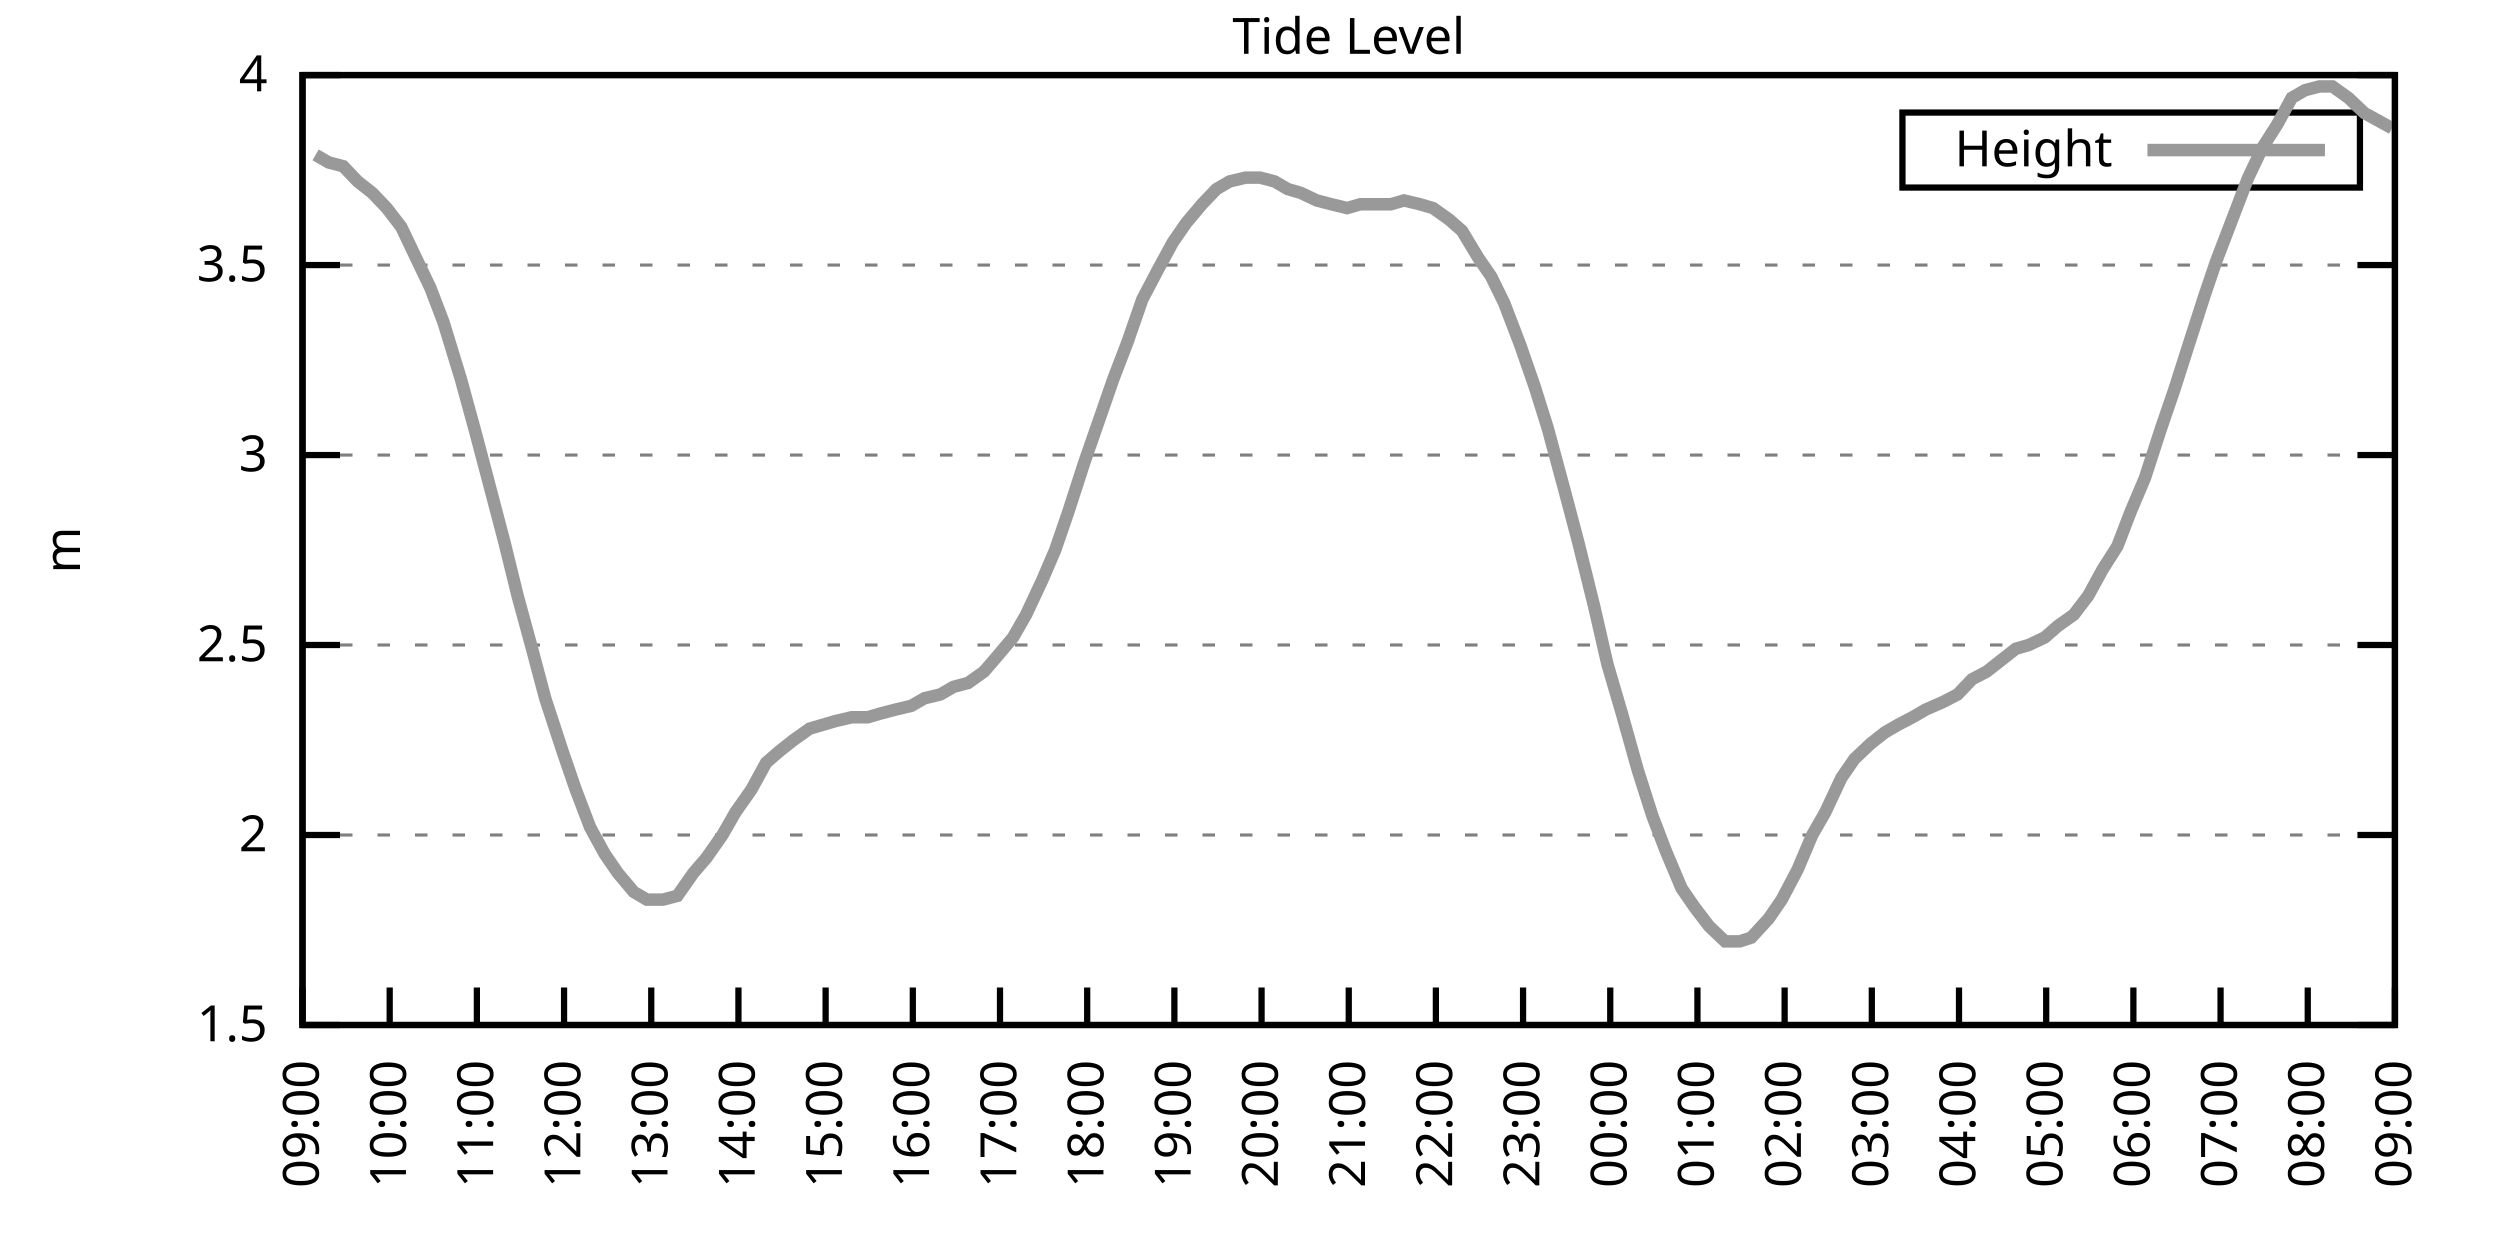
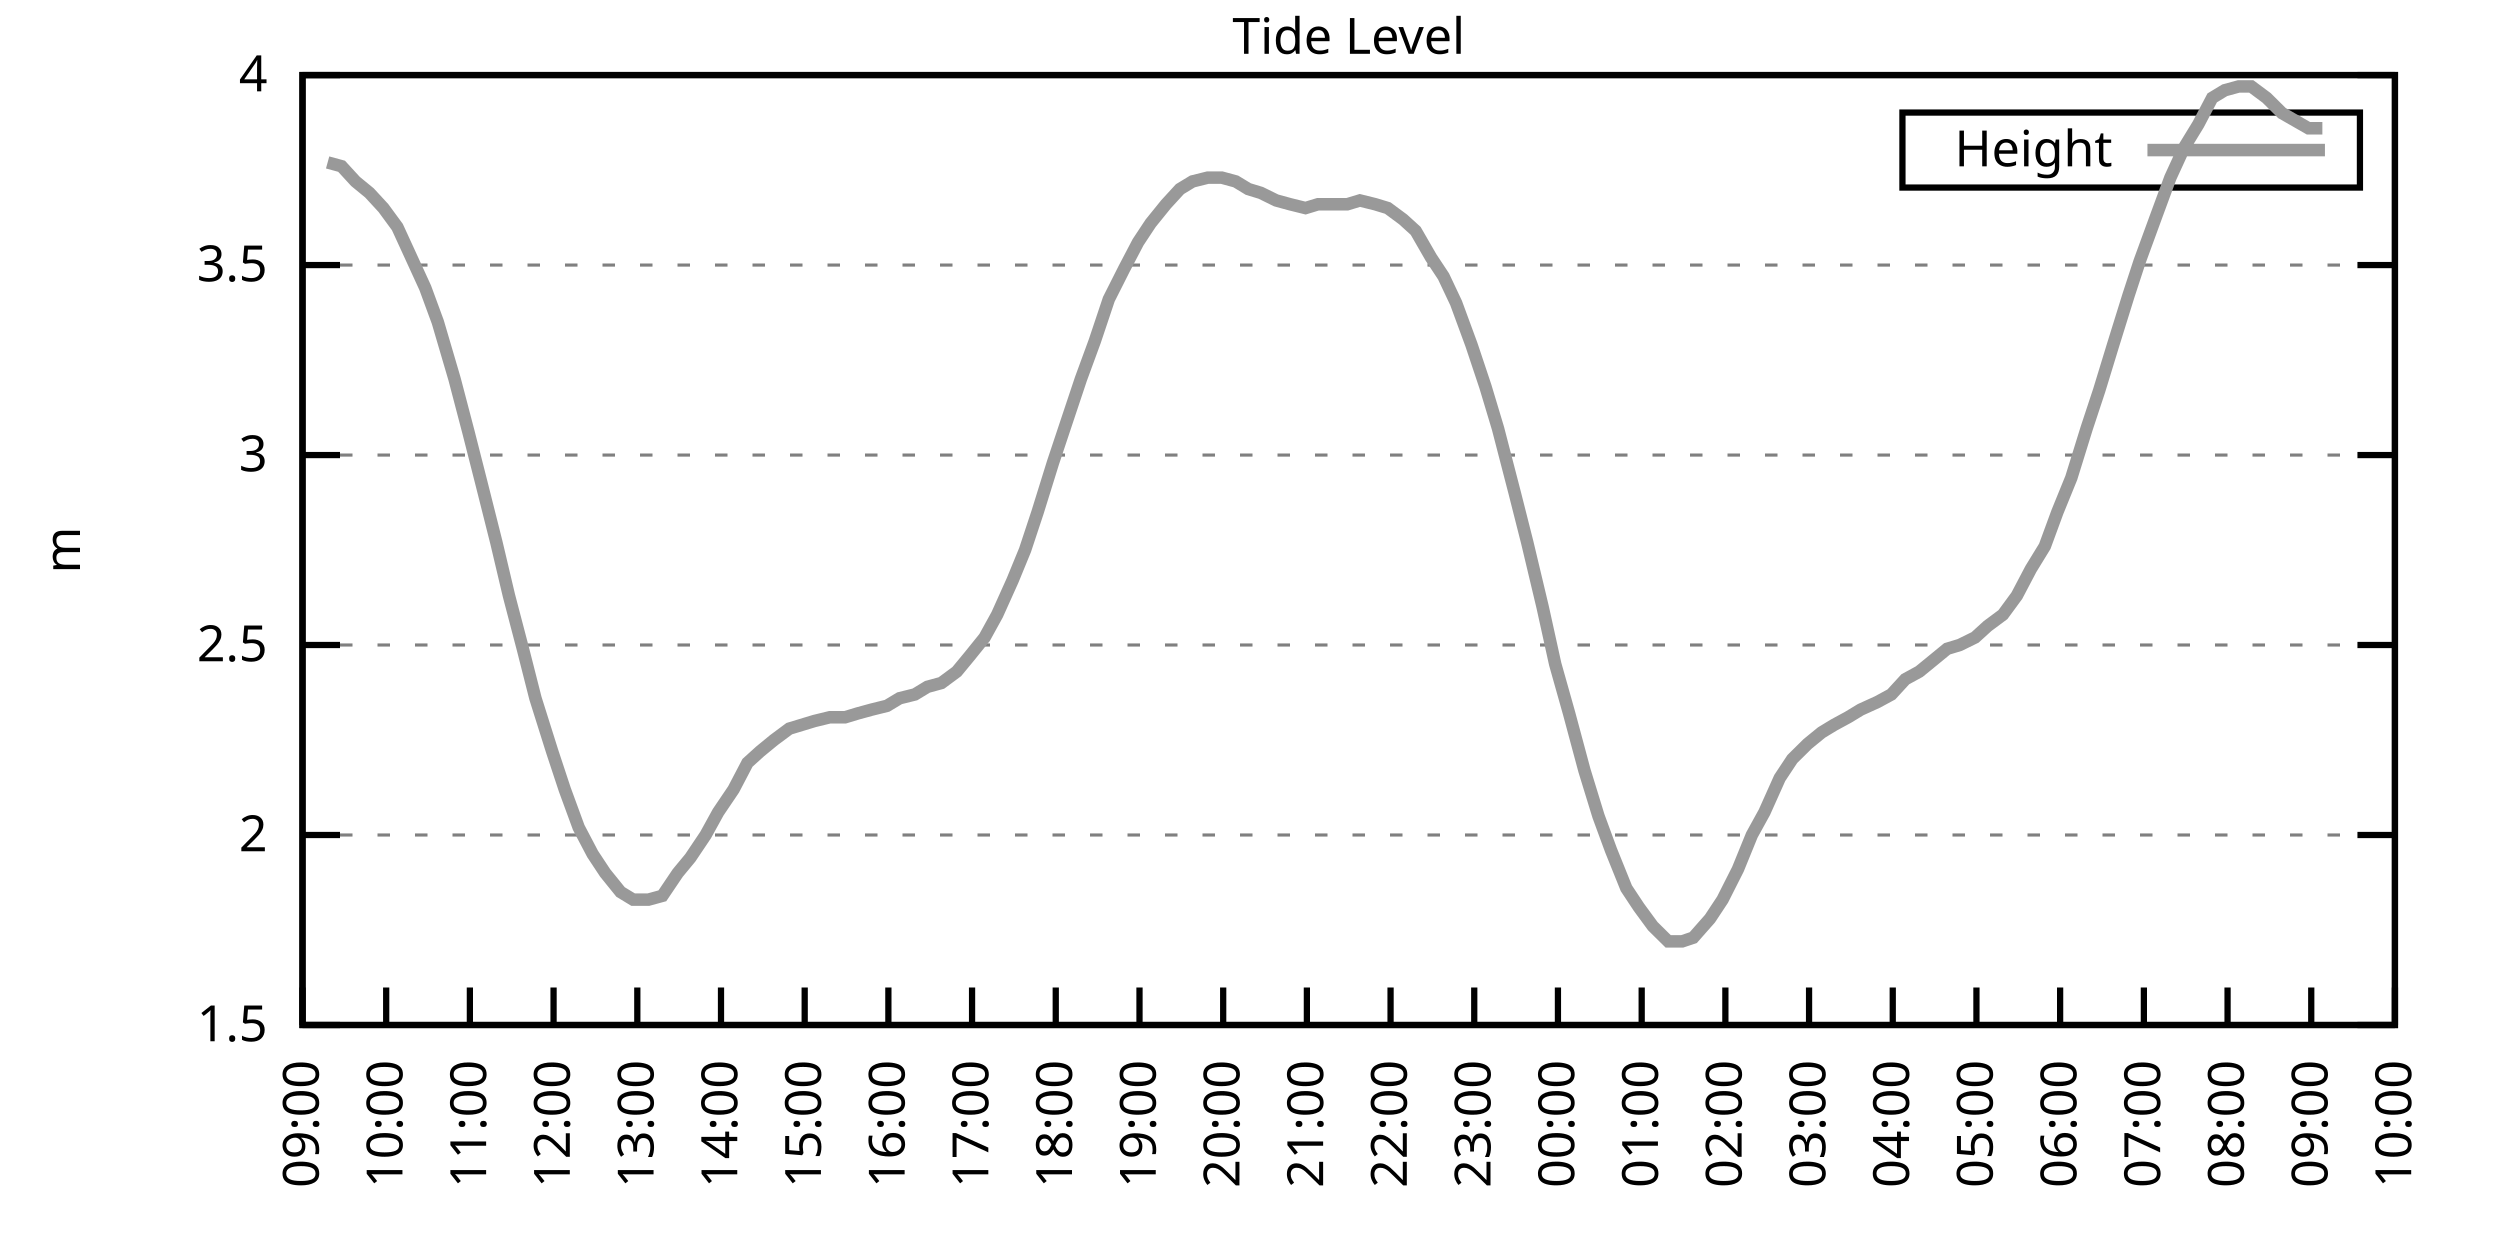
<svg xmlns="http://www.w3.org/2000/svg" xmlns:xlink="http://www.w3.org/1999/xlink" width="400" height="200" viewBox="0 0 400 200">
  <g id="gnuplot_canvas">
    <rect x="0" y="0" width="400" height="200" fill="none" />
    <defs>
      <circle id="gpDot" r="0.5" stroke-width="0.5" stroke="currentColor" />
      <path id="gpPt0" stroke-width="0.333" stroke="currentColor" d="M-1,0 h2 M0,-1 v2" />
      <path id="gpPt1" stroke-width="0.333" stroke="currentColor" d="M-1,-1 L1,1 M1,-1 L-1,1" />
      <path id="gpPt2" stroke-width="0.333" stroke="currentColor" d="M-1,0 L1,0 M0,-1 L0,1 M-1,-1 L1,1 M-1,1 L1,-1" />
      <rect id="gpPt3" stroke-width="0.333" stroke="currentColor" x="-1" y="-1" width="2" height="2" />
      <rect id="gpPt4" stroke-width="0.333" stroke="currentColor" fill="currentColor" x="-1" y="-1" width="2" height="2" />
      <circle id="gpPt5" stroke-width="0.333" stroke="currentColor" cx="0" cy="0" r="1" />
      <use xlink:href="#gpPt5" id="gpPt6" fill="currentColor" stroke="none" />
      <path id="gpPt7" stroke-width="0.333" stroke="currentColor" d="M0,-1.33 L-1.33,0.67 L1.33,0.67 z" />
      <use xlink:href="#gpPt7" id="gpPt8" fill="currentColor" stroke="none" />
      <use xlink:href="#gpPt7" id="gpPt9" stroke="currentColor" transform="rotate(180)" />
      <use xlink:href="#gpPt9" id="gpPt10" fill="currentColor" stroke="none" />
      <use xlink:href="#gpPt3" id="gpPt11" stroke="currentColor" transform="rotate(45)" />
      <use xlink:href="#gpPt11" id="gpPt12" fill="currentColor" stroke="none" />
      <path id="gpPt13" stroke-width="0.333" stroke="currentColor" d="M0,1.330 L1.265,0.411 L0.782,-1.067 L-0.782,-1.076 L-1.265,0.411 z" />
      <use xlink:href="#gpPt13" id="gpPt14" fill="currentColor" stroke="none" />
      <filter id="textbox" filterUnits="objectBoundingBox" x="0" y="0" height="1" width="1">
        <feFlood flood-color="white" flood-opacity="1" result="bgnd" />
        <feComposite in="SourceGraphic" in2="bgnd" operator="atop" />
      </filter>
      <filter id="greybox" filterUnits="objectBoundingBox" x="0" y="0" height="1" width="1">
        <feFlood flood-color="lightgrey" flood-opacity="1" result="grey" />
        <feComposite in="SourceGraphic" in2="grey" operator="atop" />
      </filter>
    </defs>
    <g fill="none" color="white" stroke="currentColor" stroke-width="1.00" stroke-linecap="butt" stroke-linejoin="miter">
</g>
    <g fill="none" color="black" stroke="currentColor" stroke-width="1.00" stroke-linecap="butt" stroke-linejoin="miter">
      <g stroke="none" shape-rendering="crispEdges">
        <polygon fill="rgb(255, 255, 255)" points="48.40,164.00 383.18,164.00 383.18,12.02 48.40,12.02 " />
      </g>
    </g>
    <g fill="none" color="black" stroke="currentColor" stroke-width="1.00" stroke-linecap="butt" stroke-linejoin="miter">
</g>
    <g fill="none" color="black" stroke="black" stroke-width="0.50" stroke-linecap="butt" stroke-linejoin="miter">
</g>
    <g fill="none" color="gray" stroke="currentColor" stroke-width="0.50" stroke-linecap="butt" stroke-linejoin="miter">
      <path stroke="gray" stroke-dasharray="2,4" class="gridline" d="M48.40,164.00 L383.19,164.00  " />
    </g>
    <g fill="none" color="gray" stroke="gray" stroke-width="1.00" stroke-linecap="butt" stroke-linejoin="miter">
</g>
    <g fill="none" color="black" stroke="currentColor" stroke-width="1.00" stroke-linecap="butt" stroke-linejoin="miter">
      <path stroke="black" d="M48.40,164.00 L54.40,164.00 M383.19,164.00 L377.19,164.00  " />
      <g transform="translate(42.80,166.60)" stroke="none" fill="black" font-family="Sans" font-size="8.00" text-anchor="end">
        <text>
          <tspan font-family="Sans"> 1.5</tspan>
        </text>
      </g>
    </g>
    <g fill="none" color="black" stroke="currentColor" stroke-width="1.00" stroke-linecap="butt" stroke-linejoin="miter">
</g>
    <g fill="none" color="black" stroke="black" stroke-width="0.50" stroke-linecap="butt" stroke-linejoin="miter">
</g>
    <g fill="none" color="gray" stroke="currentColor" stroke-width="0.50" stroke-linecap="butt" stroke-linejoin="miter">
      <path stroke="gray" stroke-dasharray="2,4" class="gridline" d="M48.40,133.60 L383.19,133.60  " />
    </g>
    <g fill="none" color="gray" stroke="gray" stroke-width="1.00" stroke-linecap="butt" stroke-linejoin="miter">
</g>
    <g fill="none" color="black" stroke="currentColor" stroke-width="1.00" stroke-linecap="butt" stroke-linejoin="miter">
      <path stroke="black" d="M48.40,133.60 L54.40,133.60 M383.19,133.60 L377.19,133.60  " />
      <g transform="translate(42.80,136.20)" stroke="none" fill="black" font-family="Sans" font-size="8.00" text-anchor="end">
        <text>
          <tspan font-family="Sans"> 2</tspan>
        </text>
      </g>
    </g>
    <g fill="none" color="black" stroke="currentColor" stroke-width="1.00" stroke-linecap="butt" stroke-linejoin="miter">
</g>
    <g fill="none" color="black" stroke="black" stroke-width="0.50" stroke-linecap="butt" stroke-linejoin="miter">
</g>
    <g fill="none" color="gray" stroke="currentColor" stroke-width="0.50" stroke-linecap="butt" stroke-linejoin="miter">
      <path stroke="gray" stroke-dasharray="2,4" class="gridline" d="M48.40,103.20 L383.19,103.20  " />
    </g>
    <g fill="none" color="gray" stroke="gray" stroke-width="1.00" stroke-linecap="butt" stroke-linejoin="miter">
</g>
    <g fill="none" color="black" stroke="currentColor" stroke-width="1.00" stroke-linecap="butt" stroke-linejoin="miter">
      <path stroke="black" d="M48.40,103.20 L54.40,103.20 M383.19,103.20 L377.19,103.20  " />
      <g transform="translate(42.80,105.80)" stroke="none" fill="black" font-family="Sans" font-size="8.00" text-anchor="end">
        <text>
          <tspan font-family="Sans"> 2.5</tspan>
        </text>
      </g>
    </g>
    <g fill="none" color="black" stroke="currentColor" stroke-width="1.00" stroke-linecap="butt" stroke-linejoin="miter">
</g>
    <g fill="none" color="black" stroke="black" stroke-width="0.50" stroke-linecap="butt" stroke-linejoin="miter">
</g>
    <g fill="none" color="gray" stroke="currentColor" stroke-width="0.50" stroke-linecap="butt" stroke-linejoin="miter">
      <path stroke="gray" stroke-dasharray="2,4" class="gridline" d="M48.40,72.81 L383.19,72.81  " />
    </g>
    <g fill="none" color="gray" stroke="gray" stroke-width="1.00" stroke-linecap="butt" stroke-linejoin="miter">
</g>
    <g fill="none" color="black" stroke="currentColor" stroke-width="1.00" stroke-linecap="butt" stroke-linejoin="miter">
      <path stroke="black" d="M48.40,72.81 L54.40,72.81 M383.19,72.81 L377.19,72.81  " />
      <g transform="translate(42.80,75.41)" stroke="none" fill="black" font-family="Sans" font-size="8.00" text-anchor="end">
        <text>
          <tspan font-family="Sans"> 3</tspan>
        </text>
      </g>
    </g>
    <g fill="none" color="black" stroke="currentColor" stroke-width="1.00" stroke-linecap="butt" stroke-linejoin="miter">
</g>
    <g fill="none" color="black" stroke="black" stroke-width="0.50" stroke-linecap="butt" stroke-linejoin="miter">
</g>
    <g fill="none" color="gray" stroke="currentColor" stroke-width="0.50" stroke-linecap="butt" stroke-linejoin="miter">
      <path stroke="gray" stroke-dasharray="2,4" class="gridline" d="M48.40,42.41 L383.19,42.41  " />
    </g>
    <g fill="none" color="gray" stroke="gray" stroke-width="1.00" stroke-linecap="butt" stroke-linejoin="miter">
</g>
    <g fill="none" color="black" stroke="currentColor" stroke-width="1.00" stroke-linecap="butt" stroke-linejoin="miter">
      <path stroke="black" d="M48.40,42.41 L54.40,42.41 M383.19,42.41 L377.19,42.41  " />
      <g transform="translate(42.80,45.01)" stroke="none" fill="black" font-family="Sans" font-size="8.00" text-anchor="end">
        <text>
          <tspan font-family="Sans"> 3.5</tspan>
        </text>
      </g>
    </g>
    <g fill="none" color="black" stroke="currentColor" stroke-width="1.00" stroke-linecap="butt" stroke-linejoin="miter">
</g>
    <g fill="none" color="black" stroke="black" stroke-width="0.50" stroke-linecap="butt" stroke-linejoin="miter">
</g>
    <g fill="none" color="gray" stroke="currentColor" stroke-width="0.50" stroke-linecap="butt" stroke-linejoin="miter">
      <path stroke="gray" stroke-dasharray="2,4" class="gridline" d="M48.40,12.01 L383.19,12.01  " />
    </g>
    <g fill="none" color="gray" stroke="gray" stroke-width="1.00" stroke-linecap="butt" stroke-linejoin="miter">
</g>
    <g fill="none" color="black" stroke="currentColor" stroke-width="1.00" stroke-linecap="butt" stroke-linejoin="miter">
      <path stroke="black" d="M48.40,12.01 L54.40,12.01 M383.19,12.01 L377.19,12.01  " />
      <g transform="translate(42.80,14.61)" stroke="none" fill="black" font-family="Sans" font-size="8.00" text-anchor="end">
        <text>
          <tspan font-family="Sans"> 4</tspan>
        </text>
      </g>
    </g>
    <g fill="none" color="black" stroke="currentColor" stroke-width="1.00" stroke-linecap="butt" stroke-linejoin="miter">
      <path stroke="black" d="M48.40,164.00 L48.40,158.00  " />
      <g transform="translate(51.00,169.60) rotate(270.00)" stroke="none" fill="black" font-family="Sans" font-size="8.00" text-anchor="end">
        <text>
          <tspan font-family="Sans">09:00</tspan>
        </text>
      </g>
    </g>
    <g fill="none" color="black" stroke="currentColor" stroke-width="1.00" stroke-linecap="butt" stroke-linejoin="miter">
-       <path stroke="black" d="M62.35,164.00 L62.35,158.00  " />
-       <g transform="translate(64.95,169.60) rotate(270.00)" stroke="none" fill="black" font-family="Sans" font-size="8.00" text-anchor="end">
+       <path stroke="black" d="M61.79,164.00 L61.79,158.00  " />
+       <g transform="translate(64.39,169.60) rotate(270.00)" stroke="none" fill="black" font-family="Sans" font-size="8.00" text-anchor="end">
        <text>
          <tspan font-family="Sans">10:00</tspan>
        </text>
      </g>
    </g>
    <g fill="none" color="black" stroke="currentColor" stroke-width="1.00" stroke-linecap="butt" stroke-linejoin="miter">
-       <path stroke="black" d="M76.30,164.00 L76.30,158.00  " />
-       <g transform="translate(78.90,169.60) rotate(270.00)" stroke="none" fill="black" font-family="Sans" font-size="8.00" text-anchor="end">
+       <path stroke="black" d="M75.18,164.00 L75.18,158.00  " />
+       <g transform="translate(77.78,169.60) rotate(270.00)" stroke="none" fill="black" font-family="Sans" font-size="8.00" text-anchor="end">
        <text>
          <tspan font-family="Sans">11:00</tspan>
        </text>
      </g>
    </g>
    <g fill="none" color="black" stroke="currentColor" stroke-width="1.00" stroke-linecap="butt" stroke-linejoin="miter">
-       <path stroke="black" d="M90.25,164.00 L90.25,158.00  " />
-       <g transform="translate(92.85,169.60) rotate(270.00)" stroke="none" fill="black" font-family="Sans" font-size="8.00" text-anchor="end">
+       <path stroke="black" d="M88.57,164.00 L88.57,158.00  " />
+       <g transform="translate(91.17,169.60) rotate(270.00)" stroke="none" fill="black" font-family="Sans" font-size="8.00" text-anchor="end">
        <text>
          <tspan font-family="Sans">12:00</tspan>
        </text>
      </g>
    </g>
    <g fill="none" color="black" stroke="currentColor" stroke-width="1.00" stroke-linecap="butt" stroke-linejoin="miter">
-       <path stroke="black" d="M104.20,164.00 L104.20,158.00  " />
-       <g transform="translate(106.80,169.60) rotate(270.00)" stroke="none" fill="black" font-family="Sans" font-size="8.00" text-anchor="end">
+       <path stroke="black" d="M101.97,164.00 L101.97,158.00  " />
+       <g transform="translate(104.57,169.60) rotate(270.00)" stroke="none" fill="black" font-family="Sans" font-size="8.00" text-anchor="end">
        <text>
          <tspan font-family="Sans">13:00</tspan>
        </text>
      </g>
    </g>
    <g fill="none" color="black" stroke="currentColor" stroke-width="1.00" stroke-linecap="butt" stroke-linejoin="miter">
-       <path stroke="black" d="M118.15,164.00 L118.15,158.00  " />
-       <g transform="translate(120.75,169.60) rotate(270.00)" stroke="none" fill="black" font-family="Sans" font-size="8.00" text-anchor="end">
+       <path stroke="black" d="M115.36,164.00 L115.36,158.00  " />
+       <g transform="translate(117.96,169.60) rotate(270.00)" stroke="none" fill="black" font-family="Sans" font-size="8.00" text-anchor="end">
        <text>
          <tspan font-family="Sans">14:00</tspan>
        </text>
      </g>
    </g>
    <g fill="none" color="black" stroke="currentColor" stroke-width="1.00" stroke-linecap="butt" stroke-linejoin="miter">
-       <path stroke="black" d="M132.10,164.00 L132.10,158.00  " />
-       <g transform="translate(134.70,169.60) rotate(270.00)" stroke="none" fill="black" font-family="Sans" font-size="8.00" text-anchor="end">
+       <path stroke="black" d="M128.75,164.00 L128.75,158.00  " />
+       <g transform="translate(131.35,169.60) rotate(270.00)" stroke="none" fill="black" font-family="Sans" font-size="8.00" text-anchor="end">
        <text>
          <tspan font-family="Sans">15:00</tspan>
        </text>
      </g>
    </g>
    <g fill="none" color="black" stroke="currentColor" stroke-width="1.00" stroke-linecap="butt" stroke-linejoin="miter">
-       <path stroke="black" d="M146.05,164.00 L146.05,158.00  " />
-       <g transform="translate(148.65,169.60) rotate(270.00)" stroke="none" fill="black" font-family="Sans" font-size="8.00" text-anchor="end">
+       <path stroke="black" d="M142.14,164.00 L142.14,158.00  " />
+       <g transform="translate(144.74,169.60) rotate(270.00)" stroke="none" fill="black" font-family="Sans" font-size="8.00" text-anchor="end">
        <text>
          <tspan font-family="Sans">16:00</tspan>
        </text>
      </g>
    </g>
    <g fill="none" color="black" stroke="currentColor" stroke-width="1.00" stroke-linecap="butt" stroke-linejoin="miter">
-       <path stroke="black" d="M160.00,164.00 L160.00,158.00  " />
-       <g transform="translate(162.60,169.60) rotate(270.00)" stroke="none" fill="black" font-family="Sans" font-size="8.00" text-anchor="end">
+       <path stroke="black" d="M155.53,164.00 L155.53,158.00  " />
+       <g transform="translate(158.13,169.60) rotate(270.00)" stroke="none" fill="black" font-family="Sans" font-size="8.00" text-anchor="end">
        <text>
          <tspan font-family="Sans">17:00</tspan>
        </text>
      </g>
    </g>
    <g fill="none" color="black" stroke="currentColor" stroke-width="1.00" stroke-linecap="butt" stroke-linejoin="miter">
-       <path stroke="black" d="M173.95,164.00 L173.95,158.00  " />
-       <g transform="translate(176.55,169.60) rotate(270.00)" stroke="none" fill="black" font-family="Sans" font-size="8.00" text-anchor="end">
+       <path stroke="black" d="M168.92,164.00 L168.92,158.00  " />
+       <g transform="translate(171.52,169.60) rotate(270.00)" stroke="none" fill="black" font-family="Sans" font-size="8.00" text-anchor="end">
        <text>
          <tspan font-family="Sans">18:00</tspan>
        </text>
      </g>
    </g>
    <g fill="none" color="black" stroke="currentColor" stroke-width="1.00" stroke-linecap="butt" stroke-linejoin="miter">
-       <path stroke="black" d="M187.90,164.00 L187.90,158.00  " />
-       <g transform="translate(190.50,169.60) rotate(270.00)" stroke="none" fill="black" font-family="Sans" font-size="8.00" text-anchor="end">
+       <path stroke="black" d="M182.32,164.00 L182.32,158.00  " />
+       <g transform="translate(184.92,169.60) rotate(270.00)" stroke="none" fill="black" font-family="Sans" font-size="8.00" text-anchor="end">
        <text>
          <tspan font-family="Sans">19:00</tspan>
        </text>
      </g>
    </g>
    <g fill="none" color="black" stroke="currentColor" stroke-width="1.00" stroke-linecap="butt" stroke-linejoin="miter">
-       <path stroke="black" d="M201.85,164.00 L201.85,158.00  " />
-       <g transform="translate(204.45,169.60) rotate(270.00)" stroke="none" fill="black" font-family="Sans" font-size="8.00" text-anchor="end">
+       <path stroke="black" d="M195.71,164.00 L195.71,158.00  " />
+       <g transform="translate(198.31,169.60) rotate(270.00)" stroke="none" fill="black" font-family="Sans" font-size="8.00" text-anchor="end">
        <text>
          <tspan font-family="Sans">20:00</tspan>
        </text>
      </g>
    </g>
    <g fill="none" color="black" stroke="currentColor" stroke-width="1.00" stroke-linecap="butt" stroke-linejoin="miter">
-       <path stroke="black" d="M215.80,164.00 L215.80,158.00  " />
-       <g transform="translate(218.40,169.60) rotate(270.00)" stroke="none" fill="black" font-family="Sans" font-size="8.00" text-anchor="end">
+       <path stroke="black" d="M209.10,164.00 L209.10,158.00  " />
+       <g transform="translate(211.70,169.60) rotate(270.00)" stroke="none" fill="black" font-family="Sans" font-size="8.00" text-anchor="end">
        <text>
          <tspan font-family="Sans">21:00</tspan>
        </text>
      </g>
    </g>
    <g fill="none" color="black" stroke="currentColor" stroke-width="1.00" stroke-linecap="butt" stroke-linejoin="miter">
-       <path stroke="black" d="M229.74,164.00 L229.74,158.00  " />
-       <g transform="translate(232.34,169.60) rotate(270.00)" stroke="none" fill="black" font-family="Sans" font-size="8.00" text-anchor="end">
+       <path stroke="black" d="M222.49,164.00 L222.49,158.00  " />
+       <g transform="translate(225.09,169.60) rotate(270.00)" stroke="none" fill="black" font-family="Sans" font-size="8.00" text-anchor="end">
        <text>
          <tspan font-family="Sans">22:00</tspan>
        </text>
      </g>
    </g>
    <g fill="none" color="black" stroke="currentColor" stroke-width="1.00" stroke-linecap="butt" stroke-linejoin="miter">
-       <path stroke="black" d="M243.69,164.00 L243.69,158.00  " />
-       <g transform="translate(246.29,169.60) rotate(270.00)" stroke="none" fill="black" font-family="Sans" font-size="8.00" text-anchor="end">
+       <path stroke="black" d="M235.88,164.00 L235.88,158.00  " />
+       <g transform="translate(238.48,169.60) rotate(270.00)" stroke="none" fill="black" font-family="Sans" font-size="8.00" text-anchor="end">
        <text>
          <tspan font-family="Sans">23:00</tspan>
        </text>
      </g>
    </g>
    <g fill="none" color="black" stroke="currentColor" stroke-width="1.00" stroke-linecap="butt" stroke-linejoin="miter">
-       <path stroke="black" d="M257.64,164.00 L257.64,158.00  " />
-       <g transform="translate(260.24,169.60) rotate(270.00)" stroke="none" fill="black" font-family="Sans" font-size="8.00" text-anchor="end">
+       <path stroke="black" d="M249.27,164.00 L249.27,158.00  " />
+       <g transform="translate(251.87,169.60) rotate(270.00)" stroke="none" fill="black" font-family="Sans" font-size="8.00" text-anchor="end">
        <text>
          <tspan font-family="Sans">00:00</tspan>
        </text>
      </g>
    </g>
    <g fill="none" color="black" stroke="currentColor" stroke-width="1.00" stroke-linecap="butt" stroke-linejoin="miter">
-       <path stroke="black" d="M271.59,164.00 L271.59,158.00  " />
-       <g transform="translate(274.19,169.60) rotate(270.00)" stroke="none" fill="black" font-family="Sans" font-size="8.00" text-anchor="end">
+       <path stroke="black" d="M262.67,164.00 L262.67,158.00  " />
+       <g transform="translate(265.27,169.60) rotate(270.00)" stroke="none" fill="black" font-family="Sans" font-size="8.00" text-anchor="end">
        <text>
          <tspan font-family="Sans">01:00</tspan>
        </text>
      </g>
    </g>
    <g fill="none" color="black" stroke="currentColor" stroke-width="1.00" stroke-linecap="butt" stroke-linejoin="miter">
-       <path stroke="black" d="M285.54,164.00 L285.54,158.00  " />
-       <g transform="translate(288.14,169.60) rotate(270.00)" stroke="none" fill="black" font-family="Sans" font-size="8.00" text-anchor="end">
+       <path stroke="black" d="M276.06,164.00 L276.06,158.00  " />
+       <g transform="translate(278.66,169.60) rotate(270.00)" stroke="none" fill="black" font-family="Sans" font-size="8.00" text-anchor="end">
        <text>
          <tspan font-family="Sans">02:00</tspan>
        </text>
      </g>
    </g>
    <g fill="none" color="black" stroke="currentColor" stroke-width="1.00" stroke-linecap="butt" stroke-linejoin="miter">
-       <path stroke="black" d="M299.49,164.00 L299.49,158.00  " />
-       <g transform="translate(302.09,169.60) rotate(270.00)" stroke="none" fill="black" font-family="Sans" font-size="8.00" text-anchor="end">
+       <path stroke="black" d="M289.45,164.00 L289.45,158.00  " />
+       <g transform="translate(292.05,169.60) rotate(270.00)" stroke="none" fill="black" font-family="Sans" font-size="8.00" text-anchor="end">
        <text>
          <tspan font-family="Sans">03:00</tspan>
        </text>
      </g>
    </g>
    <g fill="none" color="black" stroke="currentColor" stroke-width="1.00" stroke-linecap="butt" stroke-linejoin="miter">
-       <path stroke="black" d="M313.44,164.00 L313.44,158.00  " />
-       <g transform="translate(316.04,169.60) rotate(270.00)" stroke="none" fill="black" font-family="Sans" font-size="8.00" text-anchor="end">
+       <path stroke="black" d="M302.84,164.00 L302.84,158.00  " />
+       <g transform="translate(305.44,169.60) rotate(270.00)" stroke="none" fill="black" font-family="Sans" font-size="8.00" text-anchor="end">
        <text>
          <tspan font-family="Sans">04:00</tspan>
        </text>
      </g>
    </g>
    <g fill="none" color="black" stroke="currentColor" stroke-width="1.00" stroke-linecap="butt" stroke-linejoin="miter">
-       <path stroke="black" d="M327.39,164.00 L327.39,158.00  " />
-       <g transform="translate(329.99,169.60) rotate(270.00)" stroke="none" fill="black" font-family="Sans" font-size="8.00" text-anchor="end">
+       <path stroke="black" d="M316.23,164.00 L316.23,158.00  " />
+       <g transform="translate(318.83,169.60) rotate(270.00)" stroke="none" fill="black" font-family="Sans" font-size="8.00" text-anchor="end">
        <text>
          <tspan font-family="Sans">05:00</tspan>
        </text>
      </g>
    </g>
    <g fill="none" color="black" stroke="currentColor" stroke-width="1.00" stroke-linecap="butt" stroke-linejoin="miter">
-       <path stroke="black" d="M341.34,164.00 L341.34,158.00  " />
-       <g transform="translate(343.94,169.60) rotate(270.00)" stroke="none" fill="black" font-family="Sans" font-size="8.00" text-anchor="end">
+       <path stroke="black" d="M329.62,164.00 L329.62,158.00  " />
+       <g transform="translate(332.22,169.60) rotate(270.00)" stroke="none" fill="black" font-family="Sans" font-size="8.00" text-anchor="end">
        <text>
          <tspan font-family="Sans">06:00</tspan>
        </text>
      </g>
    </g>
    <g fill="none" color="black" stroke="currentColor" stroke-width="1.00" stroke-linecap="butt" stroke-linejoin="miter">
-       <path stroke="black" d="M355.29,164.00 L355.29,158.00  " />
-       <g transform="translate(357.89,169.60) rotate(270.00)" stroke="none" fill="black" font-family="Sans" font-size="8.00" text-anchor="end">
+       <path stroke="black" d="M343.02,164.00 L343.02,158.00  " />
+       <g transform="translate(345.62,169.60) rotate(270.00)" stroke="none" fill="black" font-family="Sans" font-size="8.00" text-anchor="end">
        <text>
          <tspan font-family="Sans">07:00</tspan>
        </text>
      </g>
    </g>
    <g fill="none" color="black" stroke="currentColor" stroke-width="1.00" stroke-linecap="butt" stroke-linejoin="miter">
-       <path stroke="black" d="M369.24,164.00 L369.24,158.00  " />
-       <g transform="translate(371.84,169.60) rotate(270.00)" stroke="none" fill="black" font-family="Sans" font-size="8.00" text-anchor="end">
+       <path stroke="black" d="M356.41,164.00 L356.41,158.00  " />
+       <g transform="translate(359.01,169.60) rotate(270.00)" stroke="none" fill="black" font-family="Sans" font-size="8.00" text-anchor="end">
        <text>
          <tspan font-family="Sans">08:00</tspan>
+         </text>
+       </g>
+     </g>
+     <g fill="none" color="black" stroke="currentColor" stroke-width="1.00" stroke-linecap="butt" stroke-linejoin="miter">
+       <path stroke="black" d="M369.80,164.00 L369.80,158.00  " />
+       <g transform="translate(372.40,169.60) rotate(270.00)" stroke="none" fill="black" font-family="Sans" font-size="8.00" text-anchor="end">
+         <text>
+           <tspan font-family="Sans">09:00</tspan>
        </text>
      </g>
    </g>
    <g fill="none" color="black" stroke="currentColor" stroke-width="1.00" stroke-linecap="butt" stroke-linejoin="miter">
      <path stroke="black" d="M383.19,164.00 L383.19,158.00  " />
      <g transform="translate(385.79,169.60) rotate(270.00)" stroke="none" fill="black" font-family="Sans" font-size="8.00" text-anchor="end">
        <text>
-           <tspan font-family="Sans">09:00</tspan>
+           <tspan font-family="Sans">10:00</tspan>
        </text>
      </g>
    </g>
    <g fill="none" color="black" stroke="currentColor" stroke-width="1.00" stroke-linecap="butt" stroke-linejoin="miter">
</g>
    <g fill="none" color="black" stroke="currentColor" stroke-width="1.00" stroke-linecap="butt" stroke-linejoin="miter">
      <path stroke="black" d="M48.40,12.01 L48.40,164.00 L383.19,164.00 L383.19,12.01 L48.40,12.01 Z  " />
    </g>
    <g fill="none" color="black" stroke="currentColor" stroke-width="1.00" stroke-linecap="butt" stroke-linejoin="miter">
</g>
    <g fill="none" color="black" stroke="currentColor" stroke-width="1.00" stroke-linecap="butt" stroke-linejoin="miter">
      <path stroke="black" d="M304.39,30.01 L304.39,18.01 L377.59,18.01 L377.59,30.01 L304.39,30.01 Z  " />
    </g>
    <g id="Tide_level_plot_1">
      <g fill="none" color="white" stroke="black" stroke-width="2.00" stroke-linecap="butt" stroke-linejoin="miter">
</g>
      <g fill="none" color="black" stroke="currentColor" stroke-width="2.00" stroke-linecap="butt" stroke-linejoin="miter">
        <g transform="translate(337.99,26.61)" stroke="none" fill="black" font-family="Sans" font-size="8.00" text-anchor="end">
          <text>
            <tspan font-family="Sans">Height</tspan>
          </text>
        </g>
      </g>
      <g fill="none" color="black" stroke="currentColor" stroke-width="2.00" stroke-linecap="butt" stroke-linejoin="miter">
-         <path stroke="rgb(153, 153, 153)" d="M343.59,24.01 L371.99,24.01 M50.49,24.78 L52.58,25.99 L54.91,26.60 L57.23,29.03 L59.56,30.86 L61.88,33.29   L64.21,36.33 L66.53,41.19 L68.86,46.06 L70.95,51.53 L73.74,60.65 L76.07,69.16 L78.16,77.06 L80.72,86.79   L82.81,95.30 L85.13,103.81 L87.23,111.72 L90.02,120.23 L92.11,126.31 L94.43,132.39 L96.76,136.64 L98.85,139.68   L101.41,142.72 L103.50,143.94 L106.06,143.94 L108.38,143.33 L110.94,139.68 L113.03,137.25 L115.59,133.60 L117.68,129.95   L120.24,126.31 L122.57,122.05 L124.66,120.23 L126.98,118.40 L129.54,116.58 L131.63,115.97 L133.72,115.36 L136.28,114.76   L138.84,114.76 L140.93,114.15 L143.26,113.54 L145.81,112.93 L147.91,111.72 L150.46,111.11 L152.56,109.89 L154.88,109.28   L157.44,107.46 L159.53,105.03 L162.09,101.99 L164.18,98.34 L166.74,92.87 L168.83,88.00 L170.92,81.93 L173.48,74.02   L175.81,67.33 L178.13,60.65 L180.46,54.57 L182.78,47.88 L185.34,43.02 L187.66,38.76 L189.76,35.72 L192.31,32.68   L194.64,30.25 L196.73,29.03 L199.29,28.42 L201.61,28.42 L203.94,29.03 L206.03,30.25 L208.12,30.86 L210.68,32.07   L213.01,32.68 L215.56,33.29 L217.65,32.68 L219.98,32.68 L222.54,32.68 L224.63,32.07 L227.19,32.68 L229.28,33.29   L231.84,35.11 L233.93,36.94 L236.49,41.19 L238.58,44.23 L240.67,48.49 L243.23,55.18 L245.55,61.86 L247.65,68.55   L250.44,78.89 L252.53,86.79 L255.09,97.12 L257.18,106.24 L259.50,114.15 L262.06,123.27 L264.39,130.56 L266.48,136.03   L269.04,142.11 L271.13,145.15 L273.45,148.19 L276.01,150.62 L278.34,150.62 L280.20,150.02 L282.99,146.98 L285.08,143.94   L287.64,139.07 L289.96,133.60 L292.05,129.95 L294.61,124.48 L296.70,121.44 L299.26,119.01 L301.58,117.19 L303.68,115.97   L306.00,114.76 L308.09,113.54 L310.88,112.32 L313.21,111.11 L315.53,108.68 L317.86,107.46 L320.18,105.64 L322.51,103.81   L324.60,103.20 L327.16,101.99 L329.25,100.16 L331.81,98.34 L334.13,95.30 L336.46,91.04 L338.78,87.40 L340.88,81.93   L343.20,76.45 L345.76,68.55 L347.85,62.47 L350.18,55.18 L352.73,47.27 L354.59,41.80 L357.38,34.50 L359.71,28.42   L362.03,23.56 L364.36,19.91 L366.68,15.66 L368.78,14.44 L371.10,13.83 L373.19,13.83 L375.75,15.66 L378.31,18.09   L382.73,20.52  " />
+         <path stroke="rgb(153, 153, 153)" d="M343.59,24.01 L371.99,24.01 M52.42,25.99 L54.65,26.60 L56.88,29.03 L59.11,30.86 L61.35,33.29 L63.58,36.33   L65.81,41.19 L68.04,46.06 L70.05,51.53 L72.73,60.65 L74.96,69.16 L76.97,77.06 L79.42,86.79 L81.43,95.30   L83.66,103.81 L85.67,111.72 L88.35,120.23 L90.36,126.31 L92.59,132.39 L94.82,136.64 L96.83,139.68 L99.29,142.72   L101.30,143.94 L103.75,143.94 L105.98,143.33 L108.44,139.68 L110.45,137.25 L112.90,133.60 L114.91,129.95 L117.37,126.31   L119.60,122.05 L121.61,120.23 L123.84,118.40 L126.29,116.58 L128.30,115.97 L130.31,115.36 L132.77,114.76 L135.22,114.76   L137.23,114.15 L139.46,113.54 L141.92,112.93 L143.93,111.72 L146.38,111.11 L148.39,109.89 L150.62,109.28 L153.08,107.46   L155.09,105.03 L157.54,101.99 L159.55,98.34 L162.01,92.87 L164.01,88.00 L166.02,81.93 L168.48,74.02 L170.71,67.33   L172.94,60.65 L175.17,54.57 L177.41,47.88 L179.86,43.02 L182.09,38.76 L184.10,35.72 L186.56,32.68 L188.79,30.25   L190.80,29.03 L193.25,28.42 L195.48,28.42 L197.72,29.03 L199.73,30.25 L201.73,30.86 L204.19,32.07 L206.42,32.68   L208.88,33.29 L210.88,32.68 L213.12,32.68 L215.57,32.68 L217.58,32.07 L220.04,32.68 L222.04,33.29 L224.50,35.11   L226.51,36.94 L228.96,41.19 L230.97,44.23 L232.98,48.49 L235.44,55.18 L237.67,61.86 L239.68,68.55 L242.36,78.89   L244.36,86.79 L246.82,97.12 L248.83,106.24 L251.06,114.15 L253.51,123.27 L255.75,130.56 L257.76,136.03 L260.21,142.11   L262.22,145.15 L264.45,148.19 L266.91,150.62 L269.14,150.62 L270.92,150.02 L273.60,146.98 L275.61,143.94 L278.07,139.07   L280.30,133.60 L282.31,129.95 L284.76,124.48 L286.77,121.44 L289.23,119.01 L291.46,117.19 L293.47,115.97 L295.70,114.76   L297.71,113.54 L300.39,112.32 L302.62,111.11 L304.85,108.68 L307.08,107.46 L309.31,105.64 L311.54,103.81 L313.55,103.20   L316.01,101.99 L318.02,100.16 L320.47,98.34 L322.70,95.30 L324.94,91.04 L327.17,87.40 L329.18,81.93 L331.41,76.45   L333.86,68.55 L335.87,62.47 L338.10,55.18 L340.56,47.27 L342.35,41.80 L345.02,34.50 L347.26,28.42 L349.49,23.56   L351.72,19.91 L353.95,15.66 L355.96,14.44 L358.19,13.83 L360.20,13.83 L362.66,15.66 L365.11,18.09 L369.35,20.52   L371.58,20.52  " />
      </g>
    </g>
    <g fill="none" color="black" stroke="currentColor" stroke-width="2.00" stroke-linecap="butt" stroke-linejoin="miter">
</g>
    <g fill="none" color="black" stroke="black" stroke-width="1.00" stroke-linecap="butt" stroke-linejoin="miter">
</g>
    <g fill="none" color="black" stroke="currentColor" stroke-width="1.00" stroke-linecap="butt" stroke-linejoin="miter">
      <path stroke="black" d="M48.40,12.01 L48.40,164.00 L383.19,164.00 L383.19,12.01 L48.40,12.01 Z  " />
      <g transform="translate(12.80,88.01) rotate(270.00)" stroke="none" fill="black" font-family="Sans" font-size="8.00" text-anchor="middle">
        <text>
          <tspan font-family="Sans">m</tspan>
        </text>
      </g>
    </g>
    <g fill="none" color="black" stroke="currentColor" stroke-width="1.00" stroke-linecap="butt" stroke-linejoin="miter">
</g>
    <g fill="none" color="black" stroke="currentColor" stroke-width="1.00" stroke-linecap="butt" stroke-linejoin="miter">
      <g transform="translate(215.79,8.61)" stroke="none" fill="black" font-family="Sans" font-size="8.00" text-anchor="middle">
        <text>
          <tspan font-family="Sans">Tide Level</tspan>
        </text>
      </g>
    </g>
    <g fill="none" color="black" stroke="currentColor" stroke-width="1.00" stroke-linecap="butt" stroke-linejoin="miter">
</g>
  </g>
</svg>
